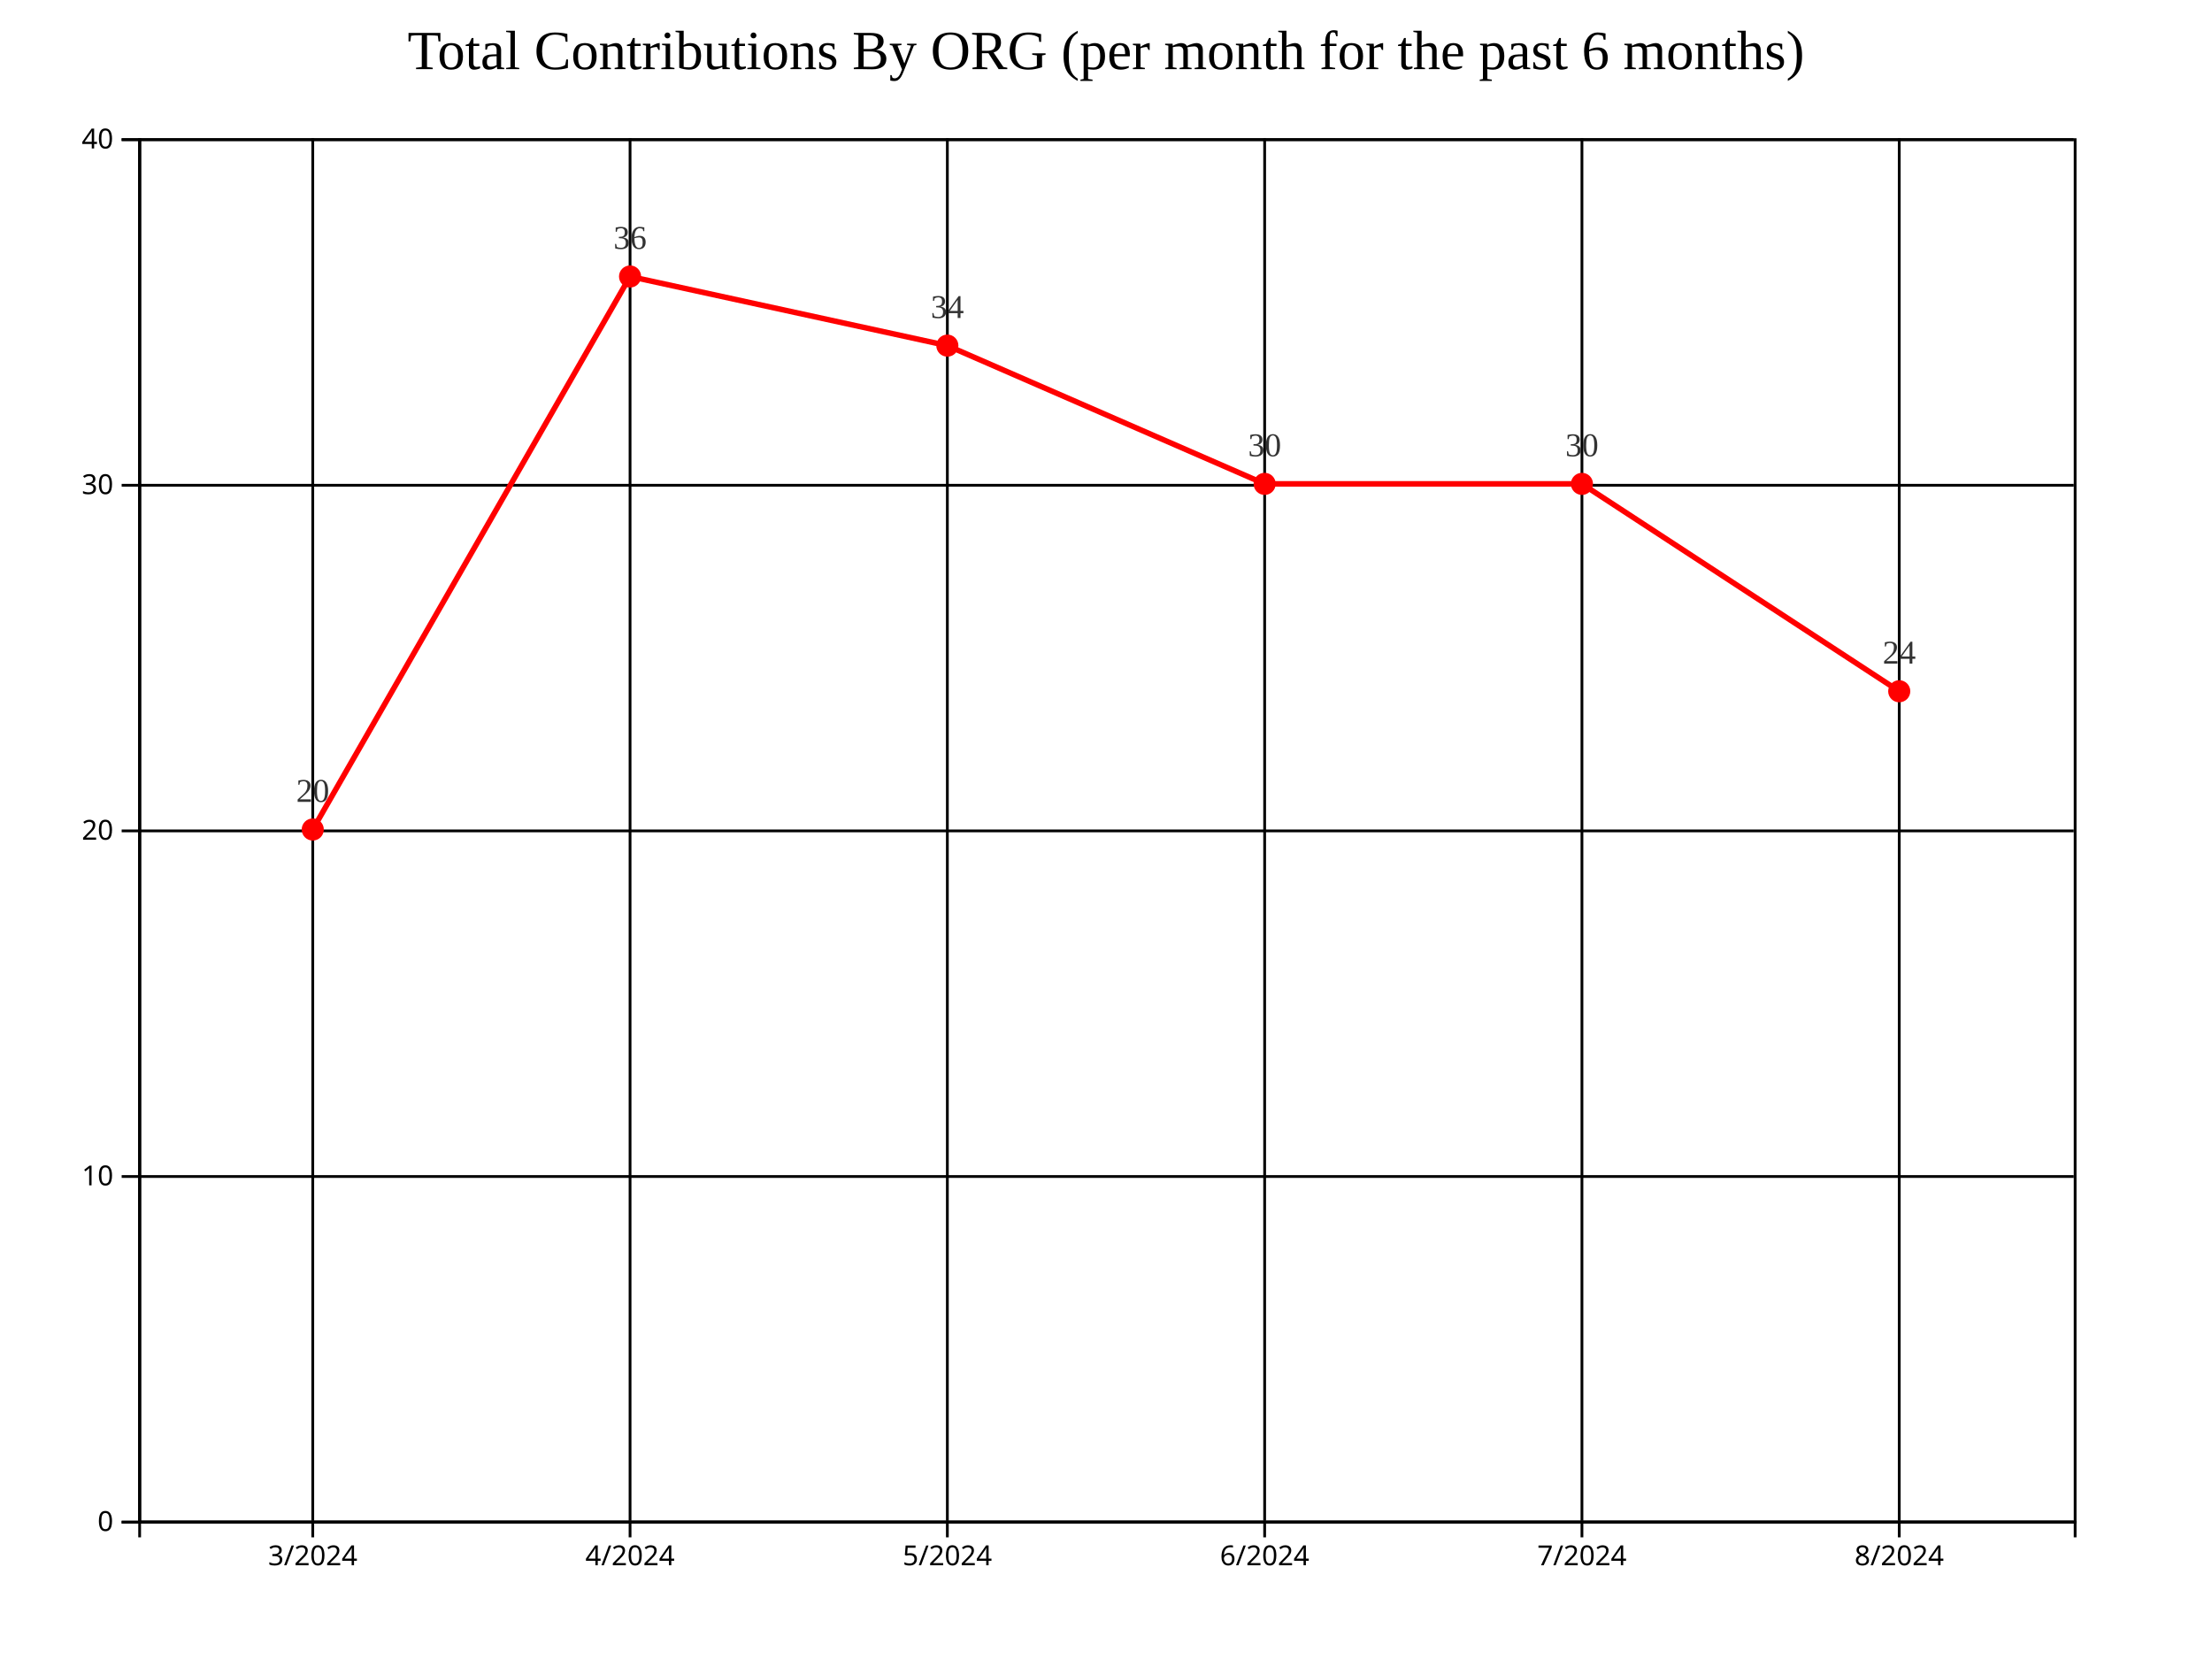
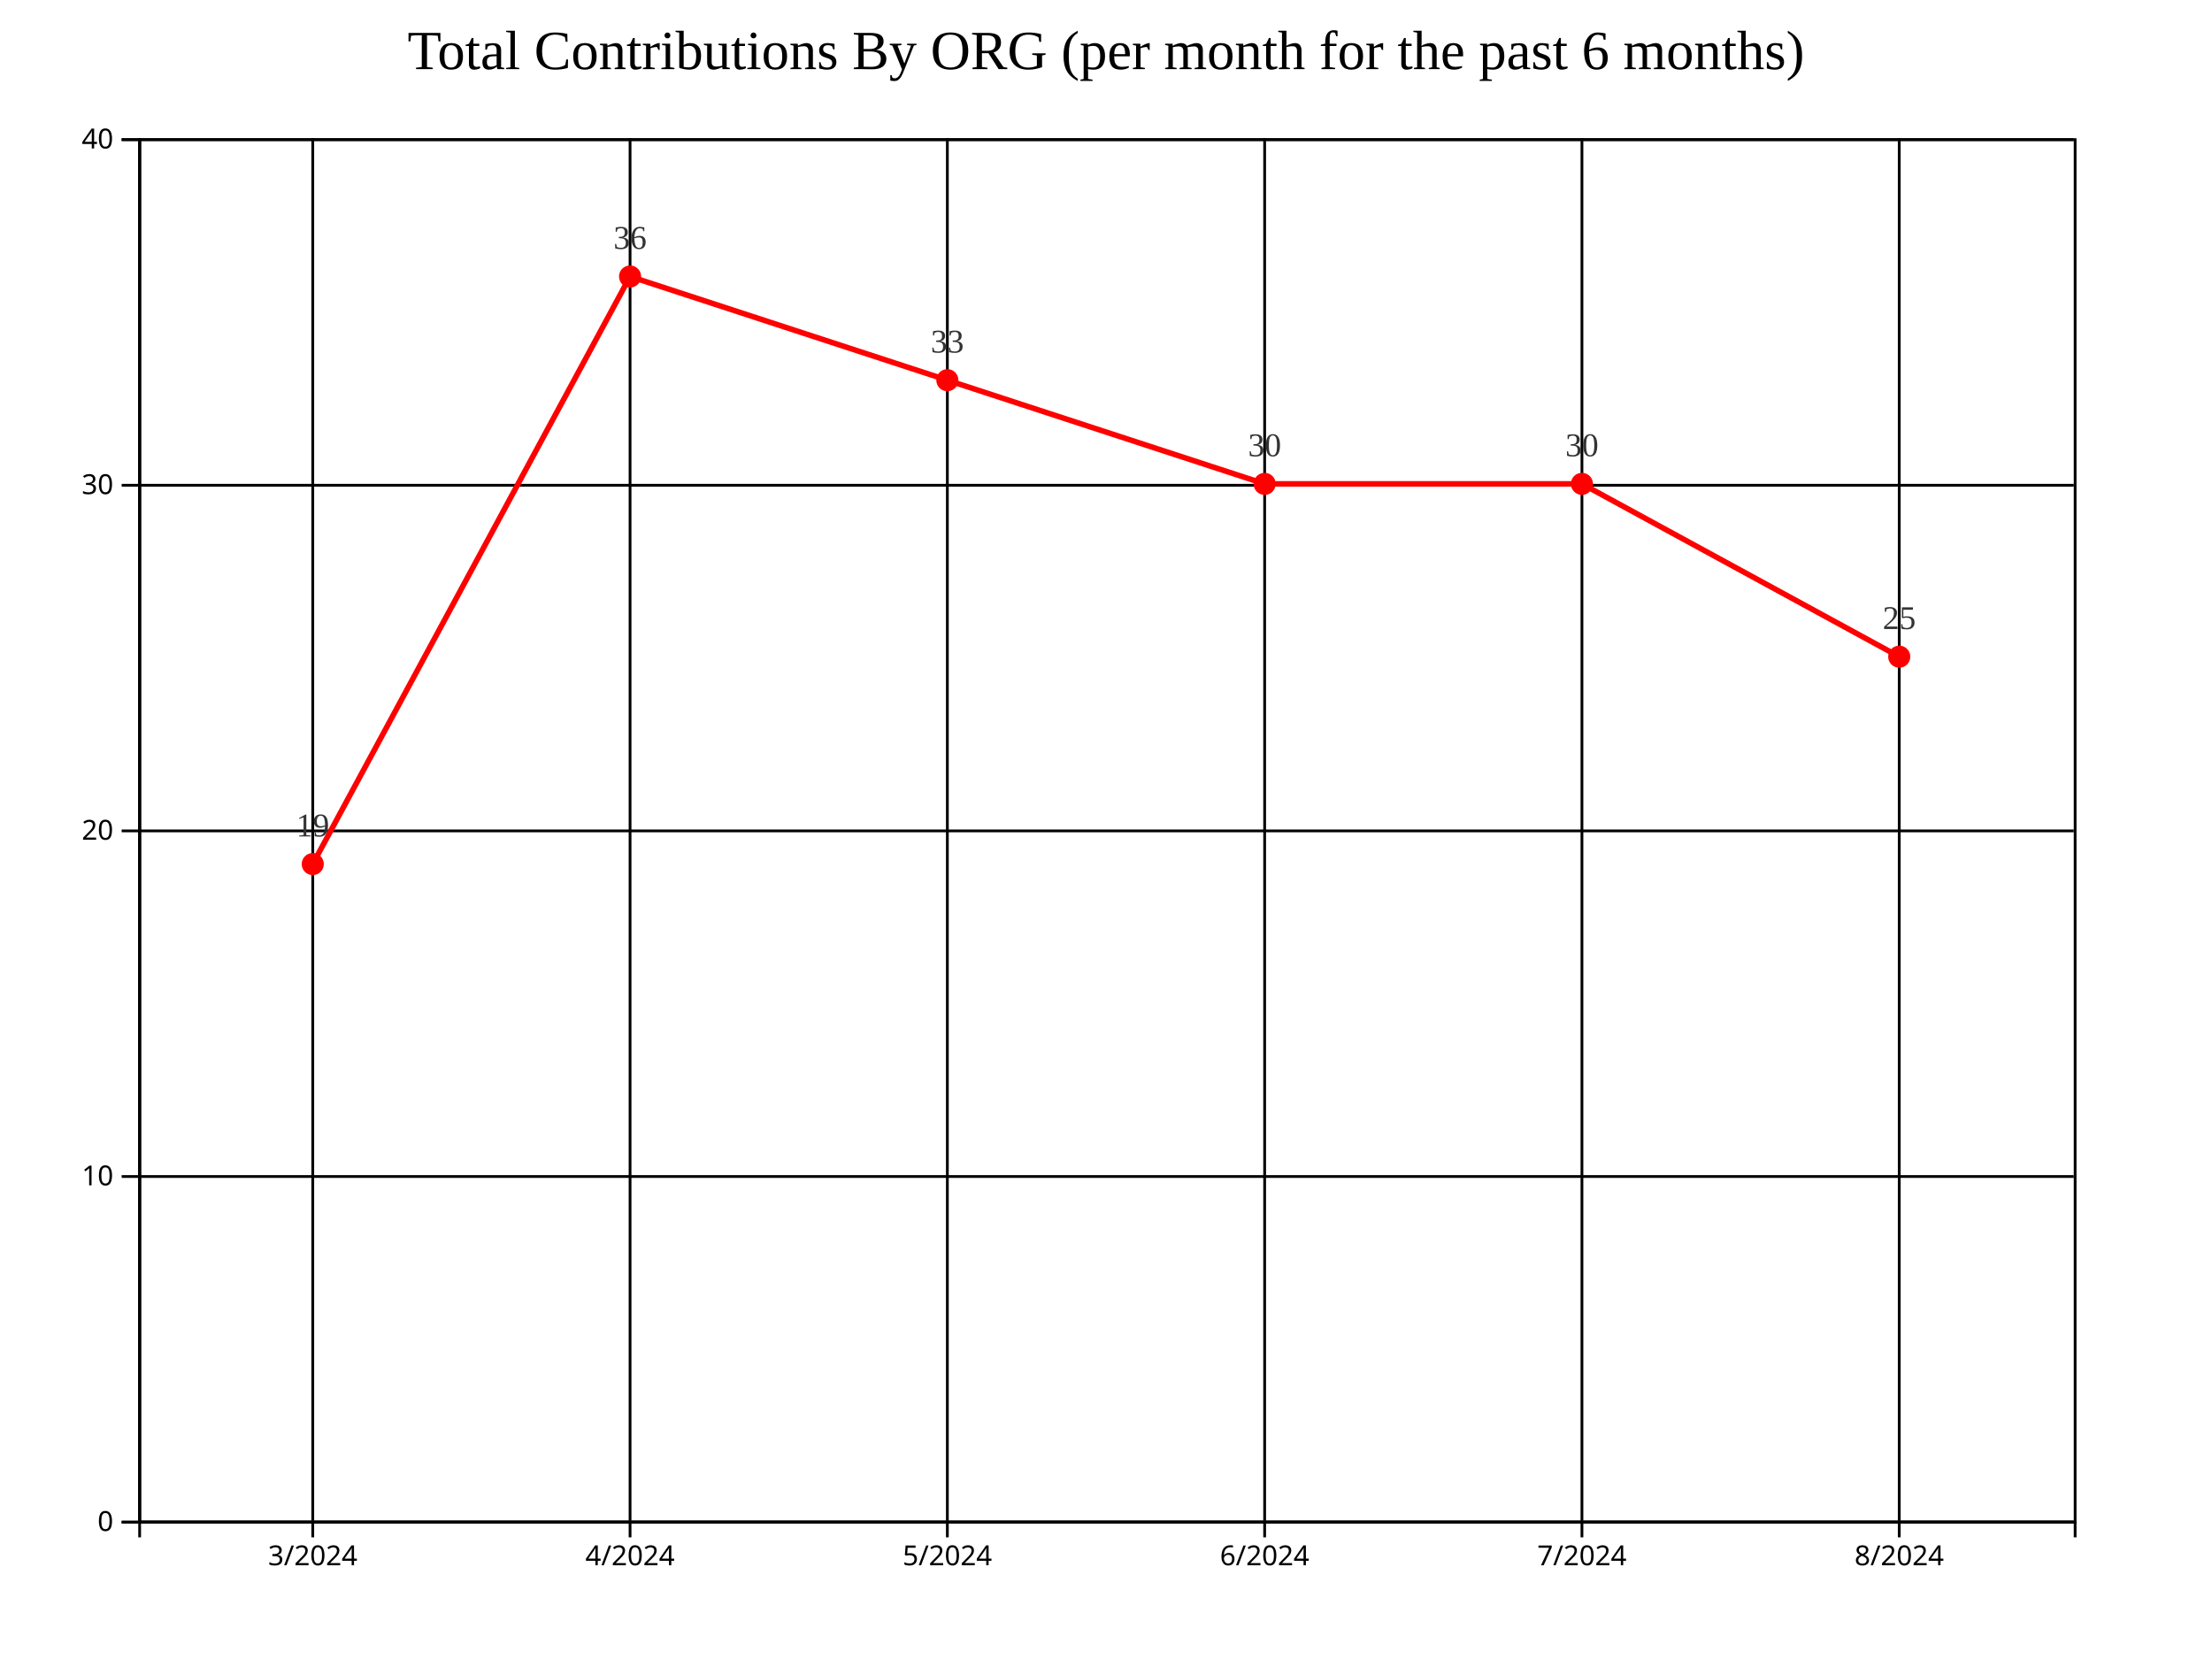
<svg xmlns="http://www.w3.org/2000/svg" style="background-color: rgb(240, 240, 240);" width="800" height="600">
  <g transform="translate(50,50)">
    <g class="grid" fill="none" font-size="10" font-family="sans-serif" text-anchor="end">
      <path class="domain" stroke="currentColor" d="M700,500.5H0.5V0.5H700" />
      <g class="tick" opacity="1" transform="translate(0,500.5)">
        <line stroke="currentColor" x2="700" />
        <text fill="currentColor" x="-3" dy="0.32em" />
      </g>
      <g class="tick" opacity="1" transform="translate(0,375.5)">
        <line stroke="currentColor" x2="700" />
        <text fill="currentColor" x="-3" dy="0.32em" />
      </g>
      <g class="tick" opacity="1" transform="translate(0,250.5)">
        <line stroke="currentColor" x2="700" />
        <text fill="currentColor" x="-3" dy="0.32em" />
      </g>
      <g class="tick" opacity="1" transform="translate(0,125.5)">
        <line stroke="currentColor" x2="700" />
        <text fill="currentColor" x="-3" dy="0.32em" />
      </g>
      <g class="tick" opacity="1" transform="translate(0,0.5)">
        <line stroke="currentColor" x2="700" />
        <text fill="currentColor" x="-3" dy="0.32em" />
      </g>
    </g>
    <g class="grid" transform="translate(0,500)" fill="none" font-size="10" font-family="sans-serif" text-anchor="middle">
      <path class="domain" stroke="currentColor" d="M0.5,-500V0.5H700.5V-500" />
      <g class="tick" opacity="1" transform="translate(63.11475,0)">
        <line stroke="currentColor" y2="-500" />
        <text fill="currentColor" y="3" dy="0.71em" />
      </g>
      <g class="tick" opacity="1" transform="translate(177.8689,0)">
        <line stroke="currentColor" y2="-500" />
        <text fill="currentColor" y="3" dy="0.71em" />
      </g>
      <g class="tick" opacity="1" transform="translate(292.623,0)">
        <line stroke="currentColor" y2="-500" />
        <text fill="currentColor" y="3" dy="0.71em" />
      </g>
      <g class="tick" opacity="1" transform="translate(407.377,0)">
        <line stroke="currentColor" y2="-500" />
        <text fill="currentColor" y="3" dy="0.71em" />
      </g>
      <g class="tick" opacity="1" transform="translate(522.1311,0)">
        <line stroke="currentColor" y2="-500" />
        <text fill="currentColor" y="3" dy="0.71em" />
      </g>
      <g class="tick" opacity="1" transform="translate(636.8852,0)">
        <line stroke="currentColor" y2="-500" />
        <text fill="currentColor" y="3" dy="0.71em" />
      </g>
    </g>
-     <path fill="none" stroke="#FF0000" stroke-width="2" d="M63.115,250L177.869,50L292.623,75L407.377,125L522.131,125L636.885,200" />
-     <circle class="point" cx="63.115" cy="250" r="4" fill="#FF0000" />
+     <path fill="none" stroke="#FF0000" stroke-width="2" d="M63.115,262.5L177.869,50L292.623,87.5L407.377,125L522.131,125L636.885,187.5" />
+     <circle class="point" cx="63.115" cy="262.5" r="4" fill="#FF0000" />
    <circle class="point" cx="177.869" cy="50" r="4" fill="#FF0000" />
-     <circle class="point" cx="292.623" cy="75" r="4" fill="#FF0000" />
+     <circle class="point" cx="292.623" cy="87.5" r="4" fill="#FF0000" />
    <circle class="point" cx="407.377" cy="125" r="4" fill="#FF0000" />
    <circle class="point" cx="522.131" cy="125" r="4" fill="#FF0000" />
-     <circle class="point" cx="636.885" cy="200" r="4" fill="#FF0000" />
-     <text class="label" x="63.115" y="240" text-anchor="middle" style="font-size: 12px; fill: #333;">20</text>
+     <circle class="point" cx="636.885" cy="187.5" r="4" fill="#FF0000" />
+     <text class="label" x="63.115" y="252.5" text-anchor="middle" style="font-size: 12px; fill: #333;">19</text>
    <text class="label" x="177.869" y="40" text-anchor="middle" style="font-size: 12px; fill: #333;">36</text>
-     <text class="label" x="292.623" y="65" text-anchor="middle" style="font-size: 12px; fill: #333;">34</text>
+     <text class="label" x="292.623" y="77.5" text-anchor="middle" style="font-size: 12px; fill: #333;">33</text>
    <text class="label" x="407.377" y="115" text-anchor="middle" style="font-size: 12px; fill: #333;">30</text>
    <text class="label" x="522.131" y="115" text-anchor="middle" style="font-size: 12px; fill: #333;">30</text>
-     <text class="label" x="636.885" y="190" text-anchor="middle" style="font-size: 12px; fill: #333;">24</text>
+     <text class="label" x="636.885" y="177.5" text-anchor="middle" style="font-size: 12px; fill: #333;">25</text>
    <g class="x-axis" transform="translate(0,500)" fill="none" font-size="10" font-family="sans-serif" text-anchor="middle">
      <path class="domain" stroke="currentColor" d="M0.5,6V0.5H700.5V6" />
      <g class="tick" opacity="1" transform="translate(63.11475,0)">
        <line stroke="currentColor" y2="6" />
        <text fill="currentColor" y="9" dy="0.71em">3/2024</text>
      </g>
      <g class="tick" opacity="1" transform="translate(177.8689,0)">
        <line stroke="currentColor" y2="6" />
        <text fill="currentColor" y="9" dy="0.71em">4/2024</text>
      </g>
      <g class="tick" opacity="1" transform="translate(292.623,0)">
        <line stroke="currentColor" y2="6" />
        <text fill="currentColor" y="9" dy="0.71em">5/2024</text>
      </g>
      <g class="tick" opacity="1" transform="translate(407.377,0)">
        <line stroke="currentColor" y2="6" />
        <text fill="currentColor" y="9" dy="0.71em">6/2024</text>
      </g>
      <g class="tick" opacity="1" transform="translate(522.1311,0)">
        <line stroke="currentColor" y2="6" />
        <text fill="currentColor" y="9" dy="0.71em">7/2024</text>
      </g>
      <g class="tick" opacity="1" transform="translate(636.8852,0)">
        <line stroke="currentColor" y2="6" />
        <text fill="currentColor" y="9" dy="0.71em">8/2024</text>
      </g>
    </g>
    <g class="y-axis" fill="none" font-size="10" font-family="sans-serif" text-anchor="end">
      <path class="domain" stroke="currentColor" d="M-6,500.5H0.5V0.5H-6" />
      <g class="tick" opacity="1" transform="translate(0,500.5)">
        <line stroke="currentColor" x2="-6" />
        <text fill="currentColor" x="-9" dy="0.32em">0</text>
      </g>
      <g class="tick" opacity="1" transform="translate(0,375.5)">
        <line stroke="currentColor" x2="-6" />
        <text fill="currentColor" x="-9" dy="0.32em">10</text>
      </g>
      <g class="tick" opacity="1" transform="translate(0,250.5)">
        <line stroke="currentColor" x2="-6" />
        <text fill="currentColor" x="-9" dy="0.32em">20</text>
      </g>
      <g class="tick" opacity="1" transform="translate(0,125.5)">
        <line stroke="currentColor" x2="-6" />
        <text fill="currentColor" x="-9" dy="0.32em">30</text>
      </g>
      <g class="tick" opacity="1" transform="translate(0,0.5)">
        <line stroke="currentColor" x2="-6" />
        <text fill="currentColor" x="-9" dy="0.32em">40</text>
      </g>
    </g>
    <text x="350" y="-25" text-anchor="middle" style="font-size: 20px; fill: black;">Total Contributions By ORG (per month for the past 6 months)</text>
  </g>
</svg>
